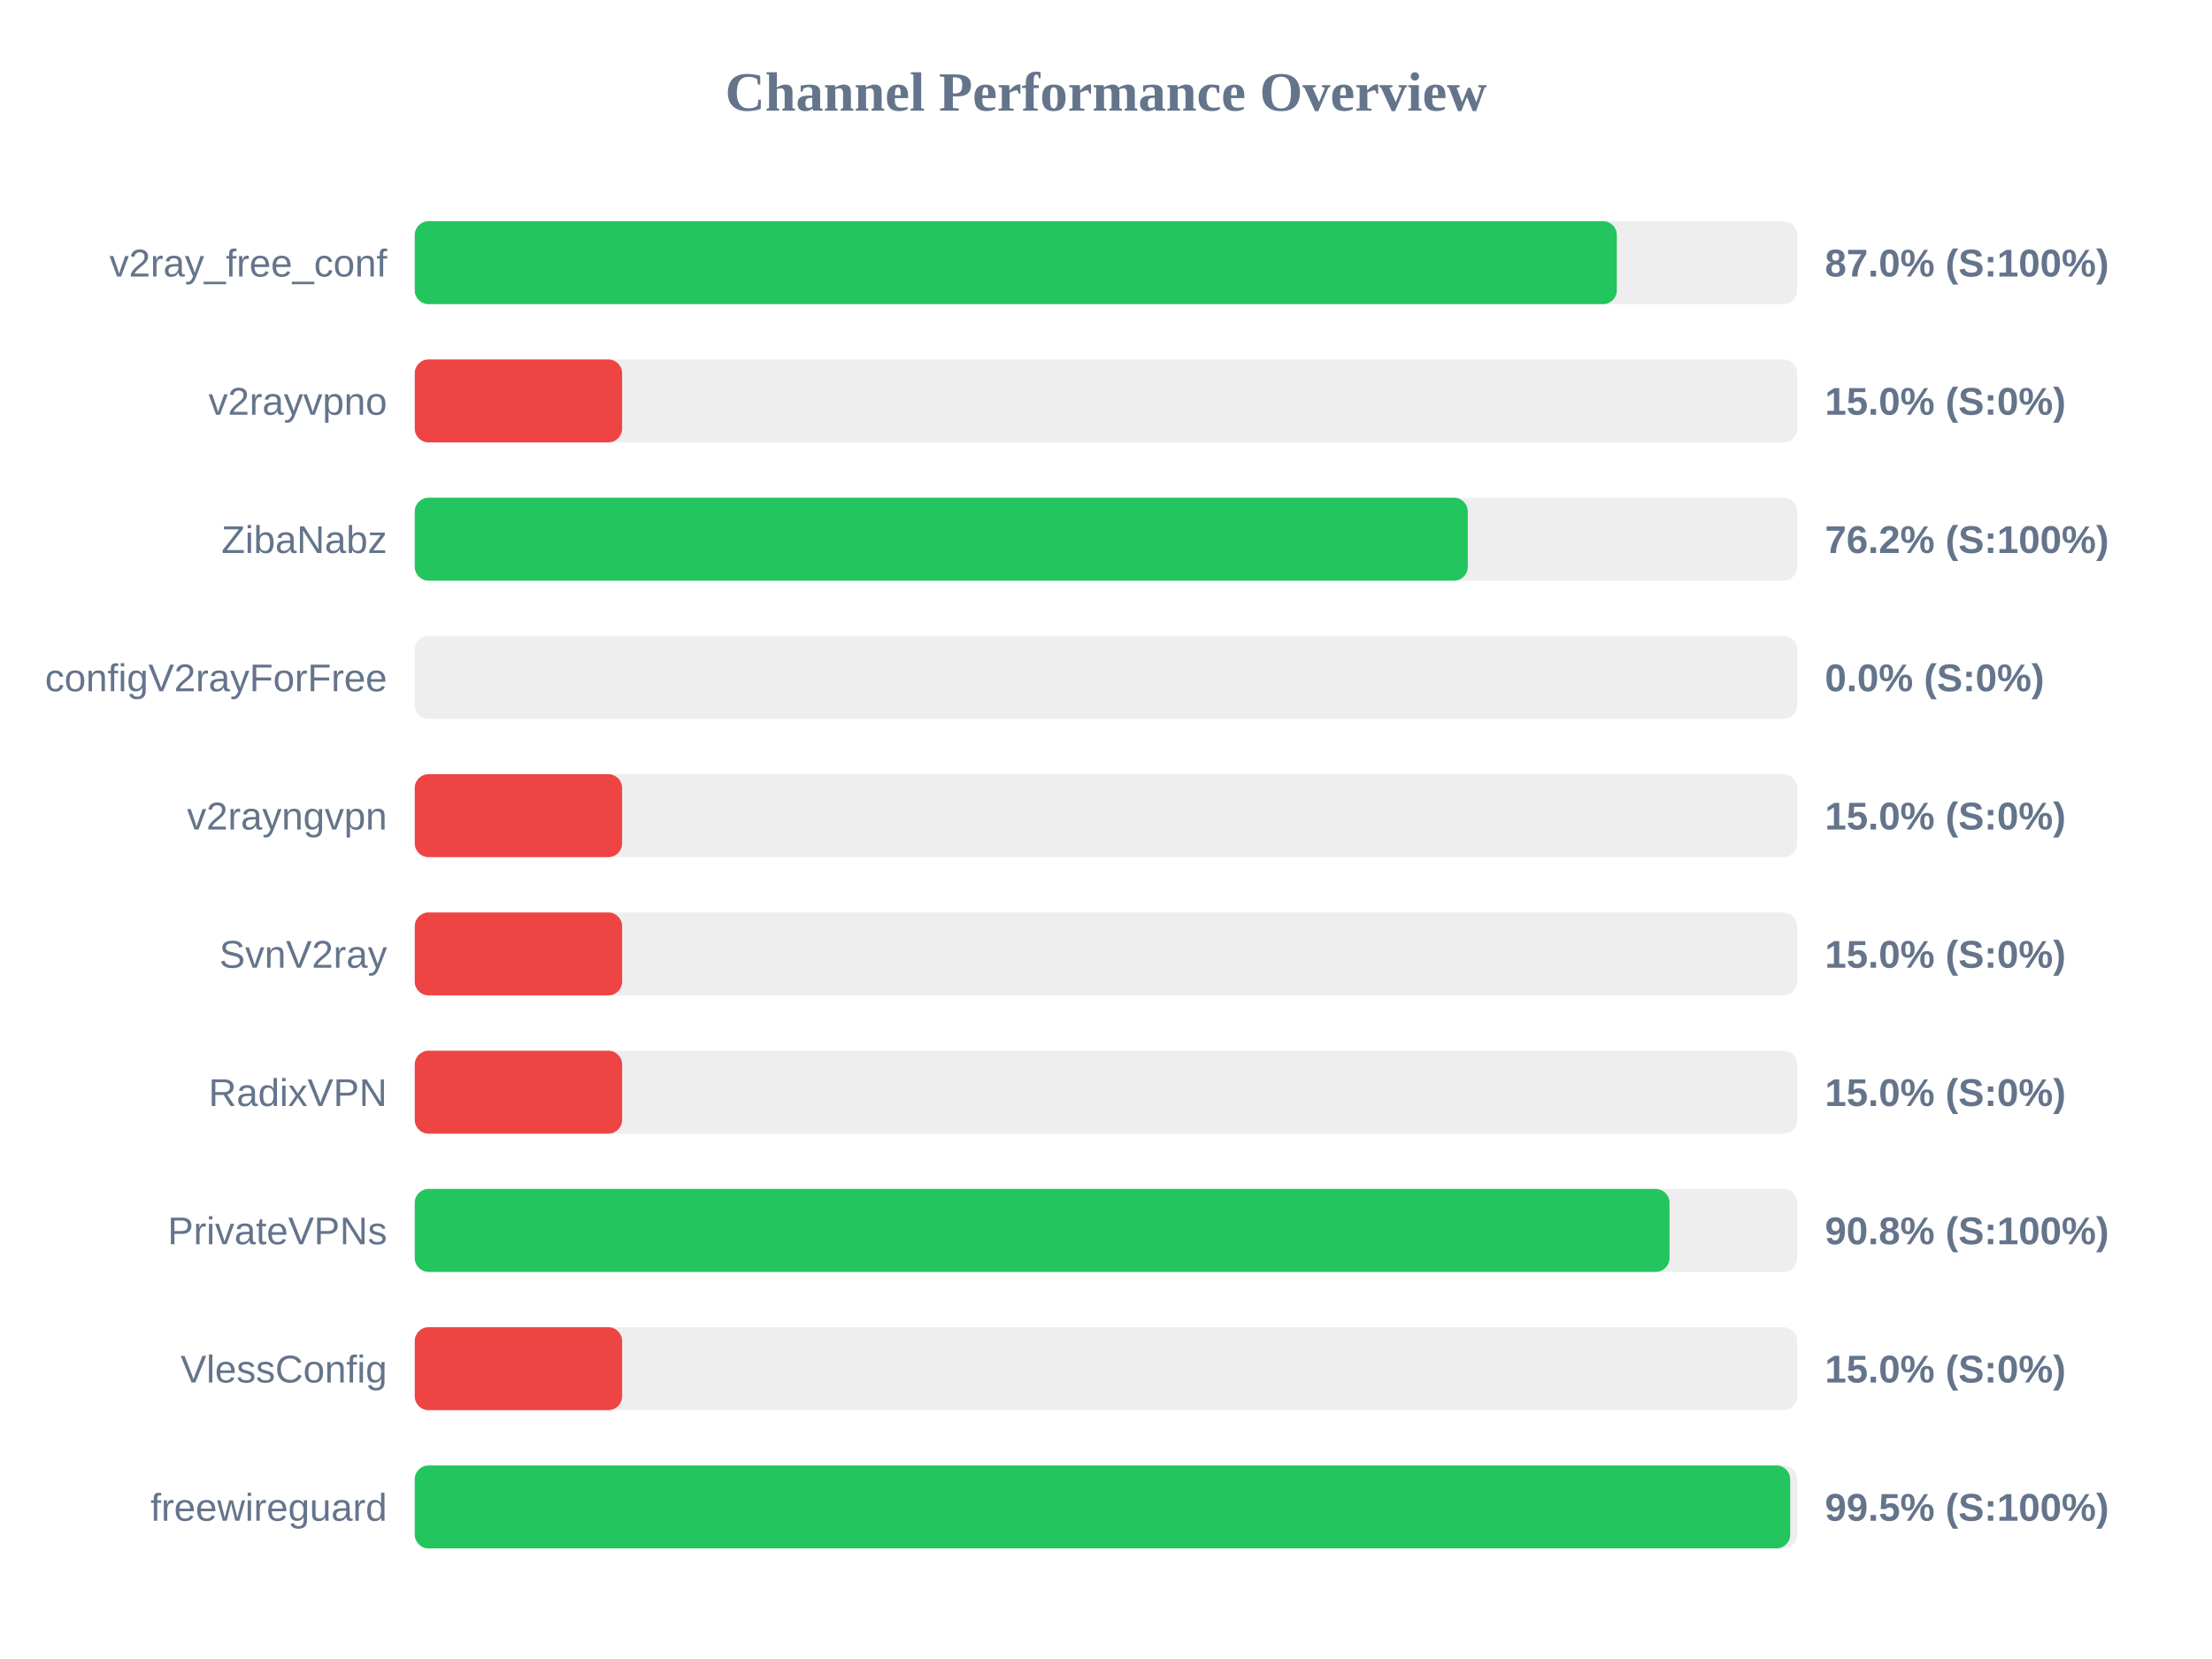
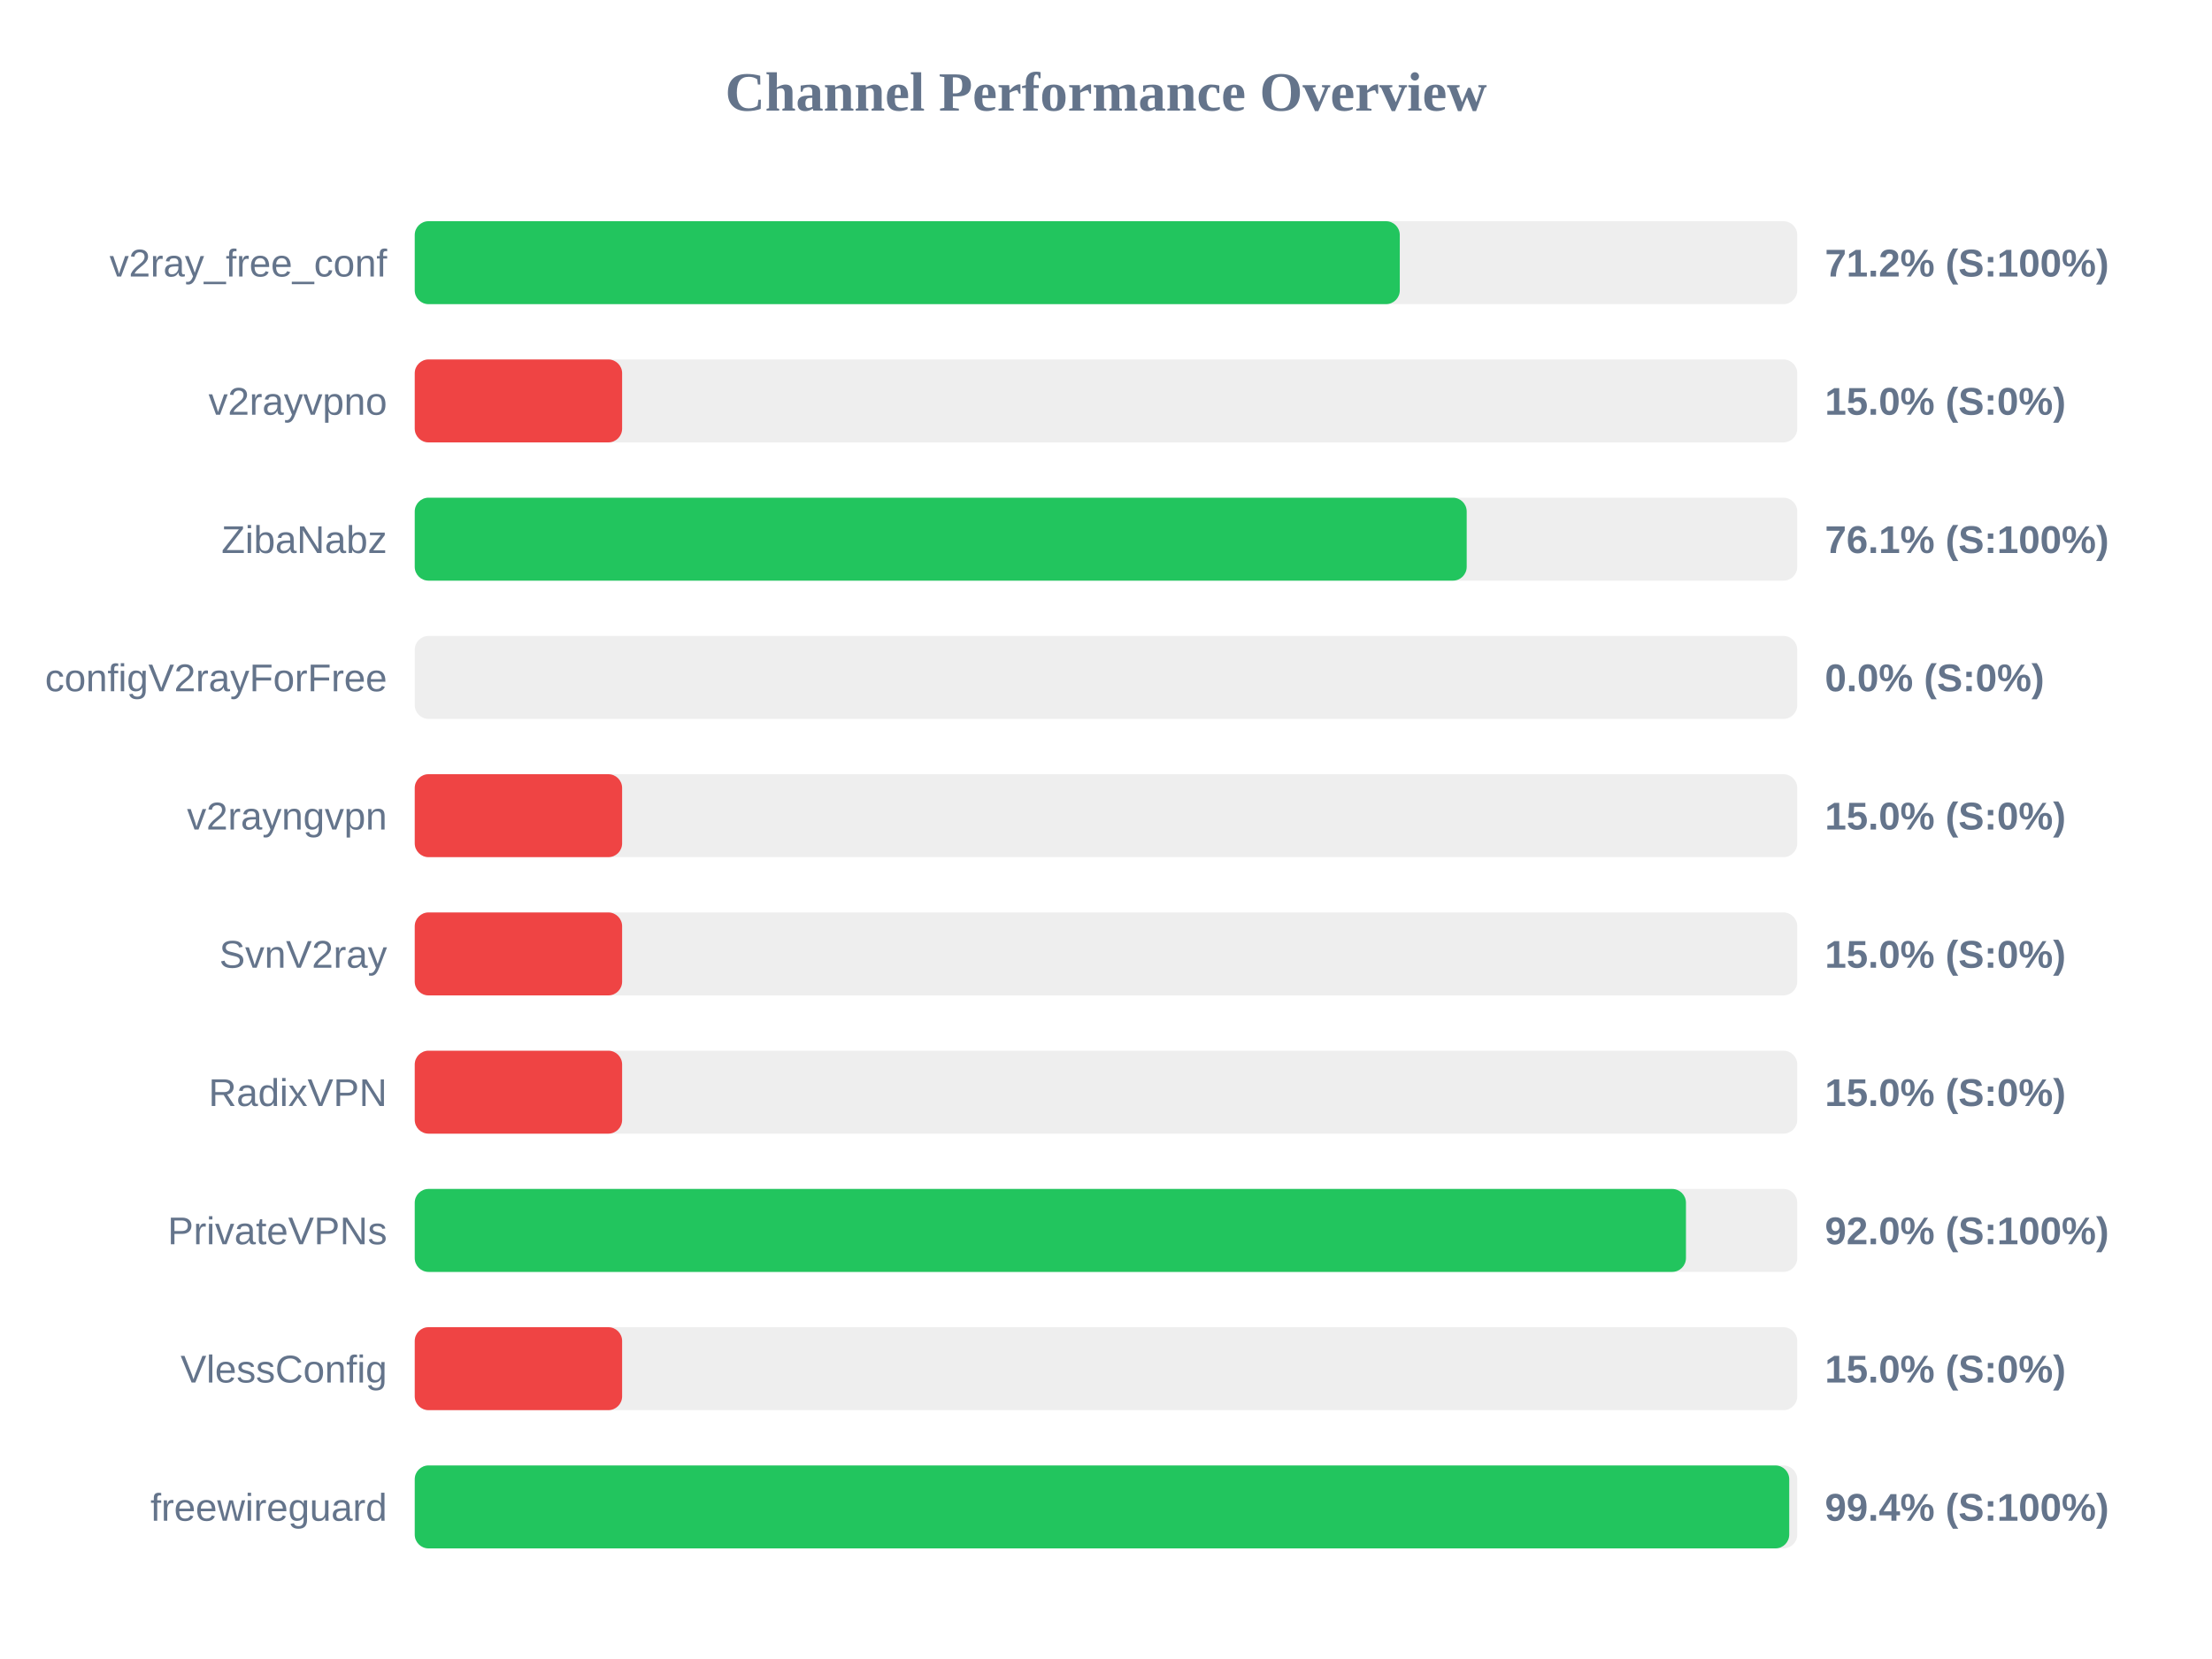
<svg xmlns="http://www.w3.org/2000/svg" width="800" height="600" version="1.1">
  <style>
        .row { font: 14px Arial; fill: #64748b; }
        .score { font: bold 14px Arial; fill: #64748b; }
    </style>
  <text x="400" y="40" text-anchor="middle" font-size="20px" font-weight="bold" fill="#64748b">Channel Performance Overview</text>
  <rect x="150" y="80" width="500" height="30" fill="#eee" rx="5" />
-   <rect x="150" y="80" width="434.75" height="30" fill="#22c55e" rx="5" />
+   <rect x="150" y="80" width="356.25" height="30" fill="#22c55e" rx="5" />
  <text x="140" y="100" text-anchor="end" class="row">v2ray_free_conf</text>
-   <text x="660" y="100" text-anchor="start" class="score">87.0% (S:100%)</text>
+   <text x="660" y="100" text-anchor="start" class="score">71.2% (S:100%)</text>
  <rect x="150" y="130" width="500" height="30" fill="#eee" rx="5" />
  <rect x="150" y="130" width="75.0" height="30" fill="#ef4444" rx="5" />
  <text x="140" y="150" text-anchor="end" class="row">v2rayvpno</text>
  <text x="660" y="150" text-anchor="start" class="score">15.0% (S:0%)</text>
  <rect x="150" y="180" width="500" height="30" fill="#eee" rx="5" />
-   <rect x="150" y="180" width="380.85" height="30" fill="#22c55e" rx="5" />
+   <rect x="150" y="180" width="380.45" height="30" fill="#22c55e" rx="5" />
  <text x="140" y="200" text-anchor="end" class="row">ZibaNabz</text>
-   <text x="660" y="200" text-anchor="start" class="score">76.2% (S:100%)</text>
+   <text x="660" y="200" text-anchor="start" class="score">76.1% (S:100%)</text>
  <rect x="150" y="230" width="500" height="30" fill="#eee" rx="5" />
  <rect x="150" y="230" width="0.0" height="30" fill="#ef4444" rx="5" />
  <text x="140" y="250" text-anchor="end" class="row">configV2rayForFree</text>
  <text x="660" y="250" text-anchor="start" class="score">0.0% (S:0%)</text>
  <rect x="150" y="280" width="500" height="30" fill="#eee" rx="5" />
  <rect x="150" y="280" width="75.0" height="30" fill="#ef4444" rx="5" />
  <text x="140" y="300" text-anchor="end" class="row">v2rayngvpn</text>
  <text x="660" y="300" text-anchor="start" class="score">15.0% (S:0%)</text>
  <rect x="150" y="330" width="500" height="30" fill="#eee" rx="5" />
  <rect x="150" y="330" width="75.0" height="30" fill="#ef4444" rx="5" />
  <text x="140" y="350" text-anchor="end" class="row">SvnV2ray</text>
  <text x="660" y="350" text-anchor="start" class="score">15.0% (S:0%)</text>
  <rect x="150" y="380" width="500" height="30" fill="#eee" rx="5" />
  <rect x="150" y="380" width="75.0" height="30" fill="#ef4444" rx="5" />
  <text x="140" y="400" text-anchor="end" class="row">RadixVPN</text>
  <text x="660" y="400" text-anchor="start" class="score">15.0% (S:0%)</text>
  <rect x="150" y="430" width="500" height="30" fill="#eee" rx="5" />
-   <rect x="150" y="430" width="453.8" height="30" fill="#22c55e" rx="5" />
+   <rect x="150" y="430" width="459.75" height="30" fill="#22c55e" rx="5" />
  <text x="140" y="450" text-anchor="end" class="row">PrivateVPNs</text>
-   <text x="660" y="450" text-anchor="start" class="score">90.8% (S:100%)</text>
+   <text x="660" y="450" text-anchor="start" class="score">92.0% (S:100%)</text>
  <rect x="150" y="480" width="500" height="30" fill="#eee" rx="5" />
  <rect x="150" y="480" width="75.0" height="30" fill="#ef4444" rx="5" />
  <text x="140" y="500" text-anchor="end" class="row">VlessConfig</text>
  <text x="660" y="500" text-anchor="start" class="score">15.0% (S:0%)</text>
  <rect x="150" y="530" width="500" height="30" fill="#eee" rx="5" />
-   <rect x="150" y="530" width="497.45" height="30" fill="#22c55e" rx="5" />
+   <rect x="150" y="530" width="497.1" height="30" fill="#22c55e" rx="5" />
  <text x="140" y="550" text-anchor="end" class="row">freewireguard</text>
-   <text x="660" y="550" text-anchor="start" class="score">99.5% (S:100%)</text>
+   <text x="660" y="550" text-anchor="start" class="score">99.4% (S:100%)</text>
</svg>
